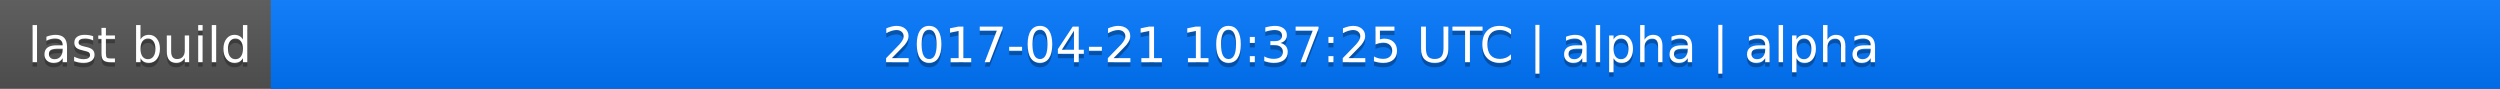
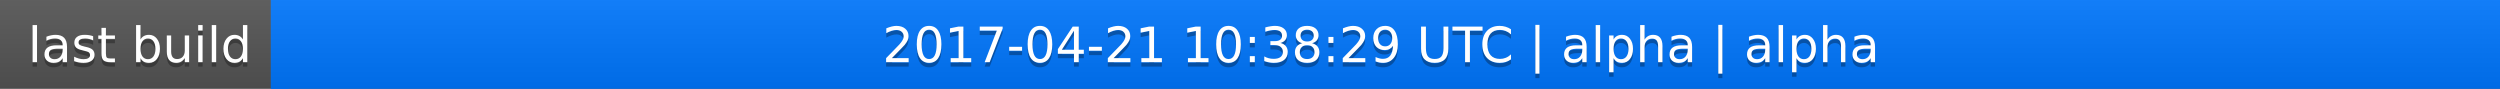
<svg xmlns="http://www.w3.org/2000/svg" width="563" height="20">
  <linearGradient id="a" x2="0" y2="100%">
    <stop offset="0" stop-color="#bbb" stop-opacity=".1" />
    <stop offset="1" stop-opacity=".1" />
  </linearGradient>
  <rect rx="0" width="563" height="20" fill="#555" />
  <rect rx="0" x="61" width="502" height="20" fill="#07f" />
  <path fill="#07f" d="M61 0h4v20h-4z" />
  <rect rx="0" width="563" height="20" fill="url(#a)" />
  <g fill="#fff" text-anchor="middle" font-family="DejaVu Sans,Verdana,Geneva,sans-serif" font-size="11">
    <text x="31.5" y="15" fill="#010101" fill-opacity=".3">last build</text>
    <text x="31.5" y="14">last build</text>
-     <text x="311" y="15" fill="#010101" fill-opacity=".3">2017-04-21 10:37:25 UTC | alpha | alpha</text>
-     <text x="311" y="14">2017-04-21 10:37:25 UTC | alpha | alpha</text>
+     <text x="311" y="15" fill="#010101" fill-opacity=".3">2017-04-21 10:38:29 UTC | alpha | alpha</text>
+     <text x="311" y="14">2017-04-21 10:38:29 UTC | alpha | alpha</text>
  </g>
</svg>
